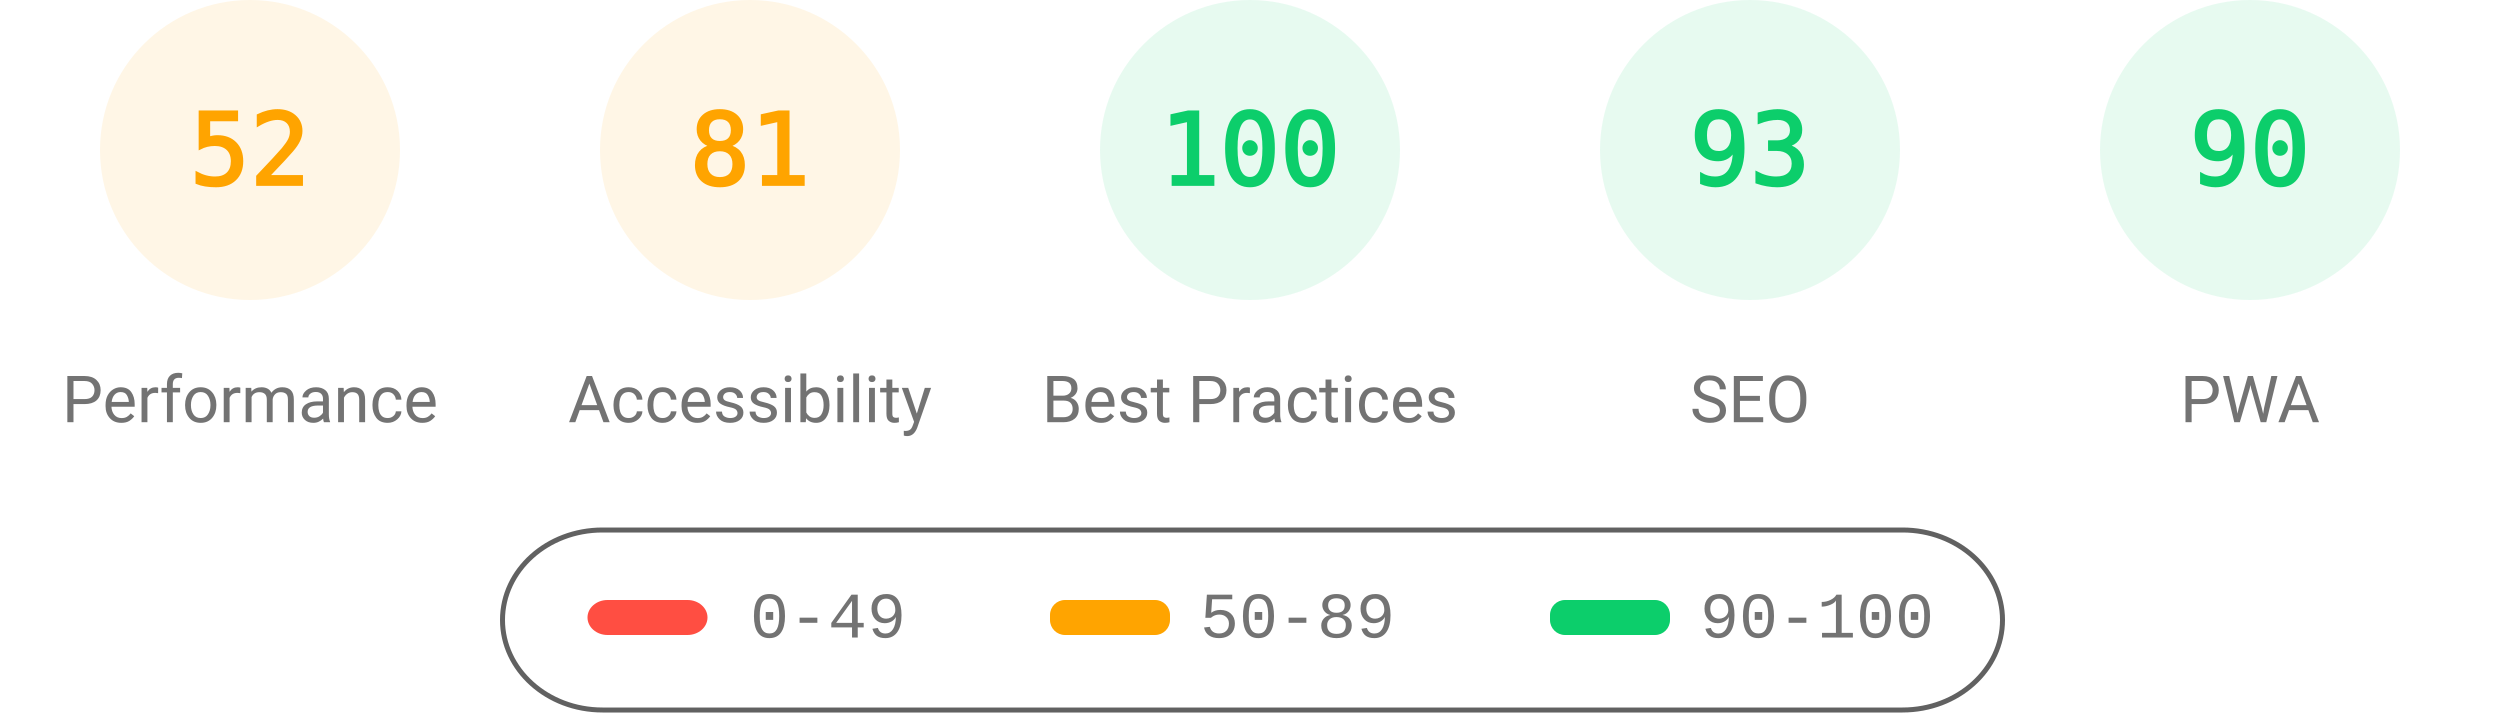
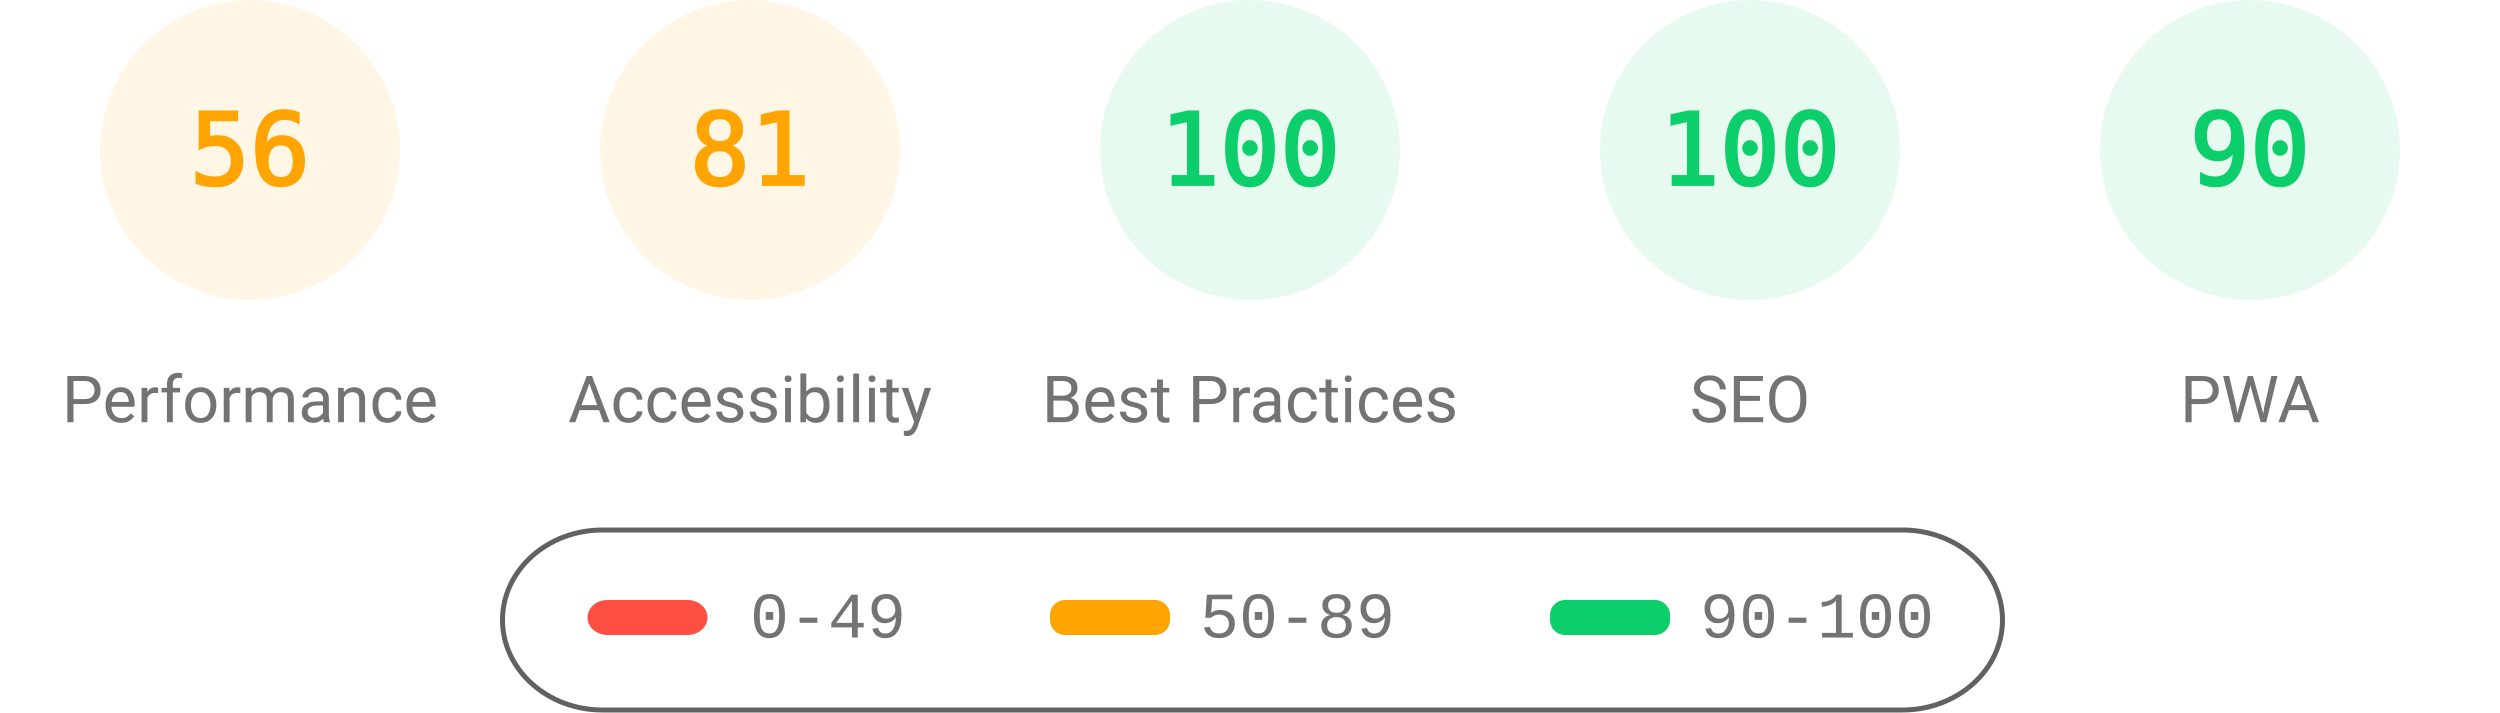
<svg xmlns="http://www.w3.org/2000/svg" fill="none" width="1000" height="285">
  <style>.gauge-base{opacity:.1}.gauge-arc{fill:none;animation-delay:250ms;stroke-linecap:round;transform:rotate(-90deg);transform-origin:100px 60px;animation:load-gauge 1s ease forwards}.guage-text{font-size:40px;font-family:monospace;text-align:center}.guage-red{color:#ff4e42;fill:#ff4e42;stroke:#ff4e42}.guage-orange{color:#ffa400;fill:#ffa400;stroke:#ffa400}.guage-green{color:#0cce6b;fill:#0cce6b;stroke:#0cce6b}.guage-undefined{color:#5c5c5c;fill:#5c5c5c;stroke:#5c5c5c}.guage-title{color:#737373;fill:#737373;stroke:none;font-size:26px;line-height:26px;font-family:Roboto,Halvetica,Arial,sans-serif}@keyframes load-gauge{from{stroke-dasharray:0 352.858}}</style>
  <svg class="guage-div guage-perf guage-orange" viewBox="0 0 200 200" width="200" height="200">
    <circle class="gauge-base" r="56" cx="100" cy="60" stroke-width="8" />
-     <circle class="gauge-arc guage-arc-1" r="56" cx="100" cy="60" stroke-width="8" style="stroke-dasharray:182.966,351.858" />
-     <text class="guage-text" x="100" y="60" alignment-baseline="central" dominant-baseline="central" text-anchor="middle">52</text>
+     <circle class="gauge-arc guage-arc-1" r="56" cx="100" cy="60" stroke-width="8" style="stroke-dasharray:197.04,351.858" />
+     <text class="guage-text" x="100" y="60" alignment-baseline="central" dominant-baseline="central" text-anchor="middle">56</text>
    <text class="guage-title" x="100" y="160" alignment-baseline="central" dominant-baseline="central" text-anchor="middle">Performance</text>
  </svg>
  <svg class="guage-div guage-acc guage-orange" viewBox="0 0 200 200" width="200" height="200" x="200">
    <circle class="gauge-base" r="56" cx="100" cy="60" stroke-width="8" />
    <circle class="gauge-arc guage-arc-2" r="56" cx="100" cy="60" stroke-width="8" style="stroke-dasharray:285.005,351.858" />
    <text class="guage-text" x="100" y="60" alignment-baseline="central" dominant-baseline="central" text-anchor="middle">81</text>
    <text class="guage-title" x="100" y="160" alignment-baseline="central" dominant-baseline="central" text-anchor="middle">Accessibility</text>
  </svg>
  <svg class="guage-div guage-best guage-green" viewBox="0 0 200 200" width="200" height="200" x="400">
    <circle class="gauge-base" r="56" cx="100" cy="60" stroke-width="8" />
    <circle class="gauge-arc guage-arc-3" r="56" cx="100" cy="60" stroke-width="8" style="stroke-dasharray:351.858,351.858" />
    <text class="guage-text" x="100" y="60" alignment-baseline="central" dominant-baseline="central" text-anchor="middle">100</text>
    <text class="guage-title" x="100" y="160" alignment-baseline="central" dominant-baseline="central" text-anchor="middle">Best Practices</text>
  </svg>
  <svg class="guage-div guage-seo guage-green" viewBox="0 0 200 200" width="200" height="200" x="600">
    <circle class="gauge-base" r="56" cx="100" cy="60" stroke-width="8" />
-     <circle class="gauge-arc guage-arc-4" r="56" cx="100" cy="60" stroke-width="8" style="stroke-dasharray:327.228,351.858" />
-     <text class="guage-text" x="100" y="60" alignment-baseline="central" dominant-baseline="central" text-anchor="middle">93</text>
+     <circle class="gauge-arc guage-arc-4" r="56" cx="100" cy="60" stroke-width="8" style="stroke-dasharray:351.858,351.858" />
+     <text class="guage-text" x="100" y="60" alignment-baseline="central" dominant-baseline="central" text-anchor="middle">100</text>
    <text class="guage-title" x="100" y="160" alignment-baseline="central" dominant-baseline="central" text-anchor="middle">SEO</text>
  </svg>
  <svg class="guage-div guage-pwa guage-green" viewBox="0 0 200 200" width="200" height="200" x="800">
    <circle class="gauge-base" r="56" cx="100" cy="60" stroke-width="8" />
    <circle class="gauge-arc guage-arc-4" r="56" cx="100" cy="60" stroke-width="8" style="stroke-dasharray:316.672,351.858" />
    <text class="guage-text" x="100" y="60" alignment-baseline="central" dominant-baseline="central" text-anchor="middle">90</text>
    <text class="guage-title" x="100" y="160" alignment-baseline="central" dominant-baseline="central" text-anchor="middle">PWA</text>
  </svg>
  <svg width="604" height="76" x="200" y="210">
    <path fill="none" id="canvas_background" d="M-1-1h604v80H-1z" />
    <rect fill-opacity="0" stroke="#616161" stroke-width="2" rx="40" id="svg_2" height="72" width="600" y="2" x="1" fill="#000" />
    <rect stroke="#000" rx="8" id="svg_3" height="14" width="48" y="30" x="35" stroke-opacity="null" stroke-width="0" fill="#ff4e42" />
    <rect stroke="#000" rx="6" id="svg_4" height="14" width="48" y="30" x="220" stroke-opacity="null" stroke-width="0" fill="#ffa400" />
    <rect stroke="#000" rx="6" id="svg_5" height="14" width="48" y="30" x="420" stroke-opacity="null" stroke-width="0" fill="#0cce6b" />
    <text xml:space="preserve" text-anchor="start" font-family="'Courier New', Courier, monospace" font-size="26" id="svg_6" y="45" x="100" stroke-opacity="null" stroke-width="0" stroke="#000" fill="#737373">0-49</text>
    <text xml:space="preserve" text-anchor="start" font-family="'Courier New', Courier, monospace" font-size="26" id="svg_7" y="45" x="280" stroke-opacity="null" stroke-width="0" stroke="#000" fill="#737373">50-89</text>
    <text xml:space="preserve" text-anchor="start" font-family="'Courier New', Courier, monospace" font-size="26" id="svg_8" y="45" x="480" stroke-opacity="null" stroke-width="0" stroke="#000" fill="#737373">90-100</text>
  </svg>
</svg>
